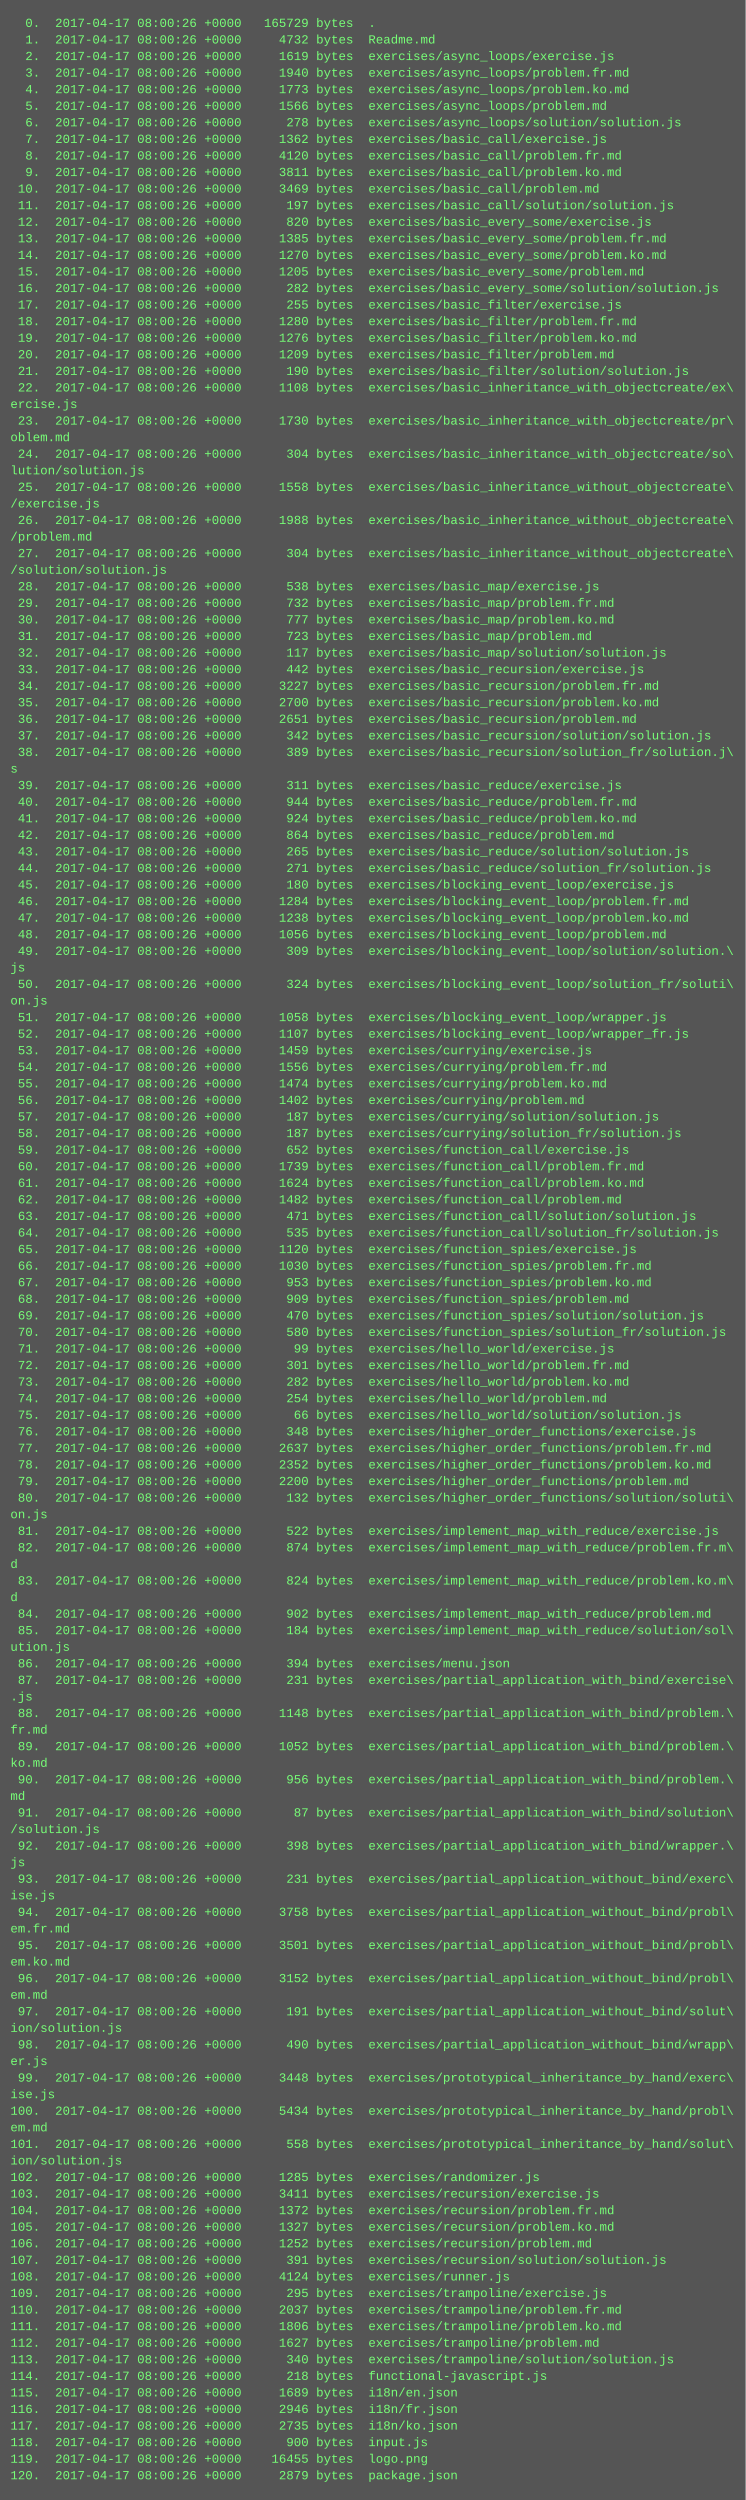
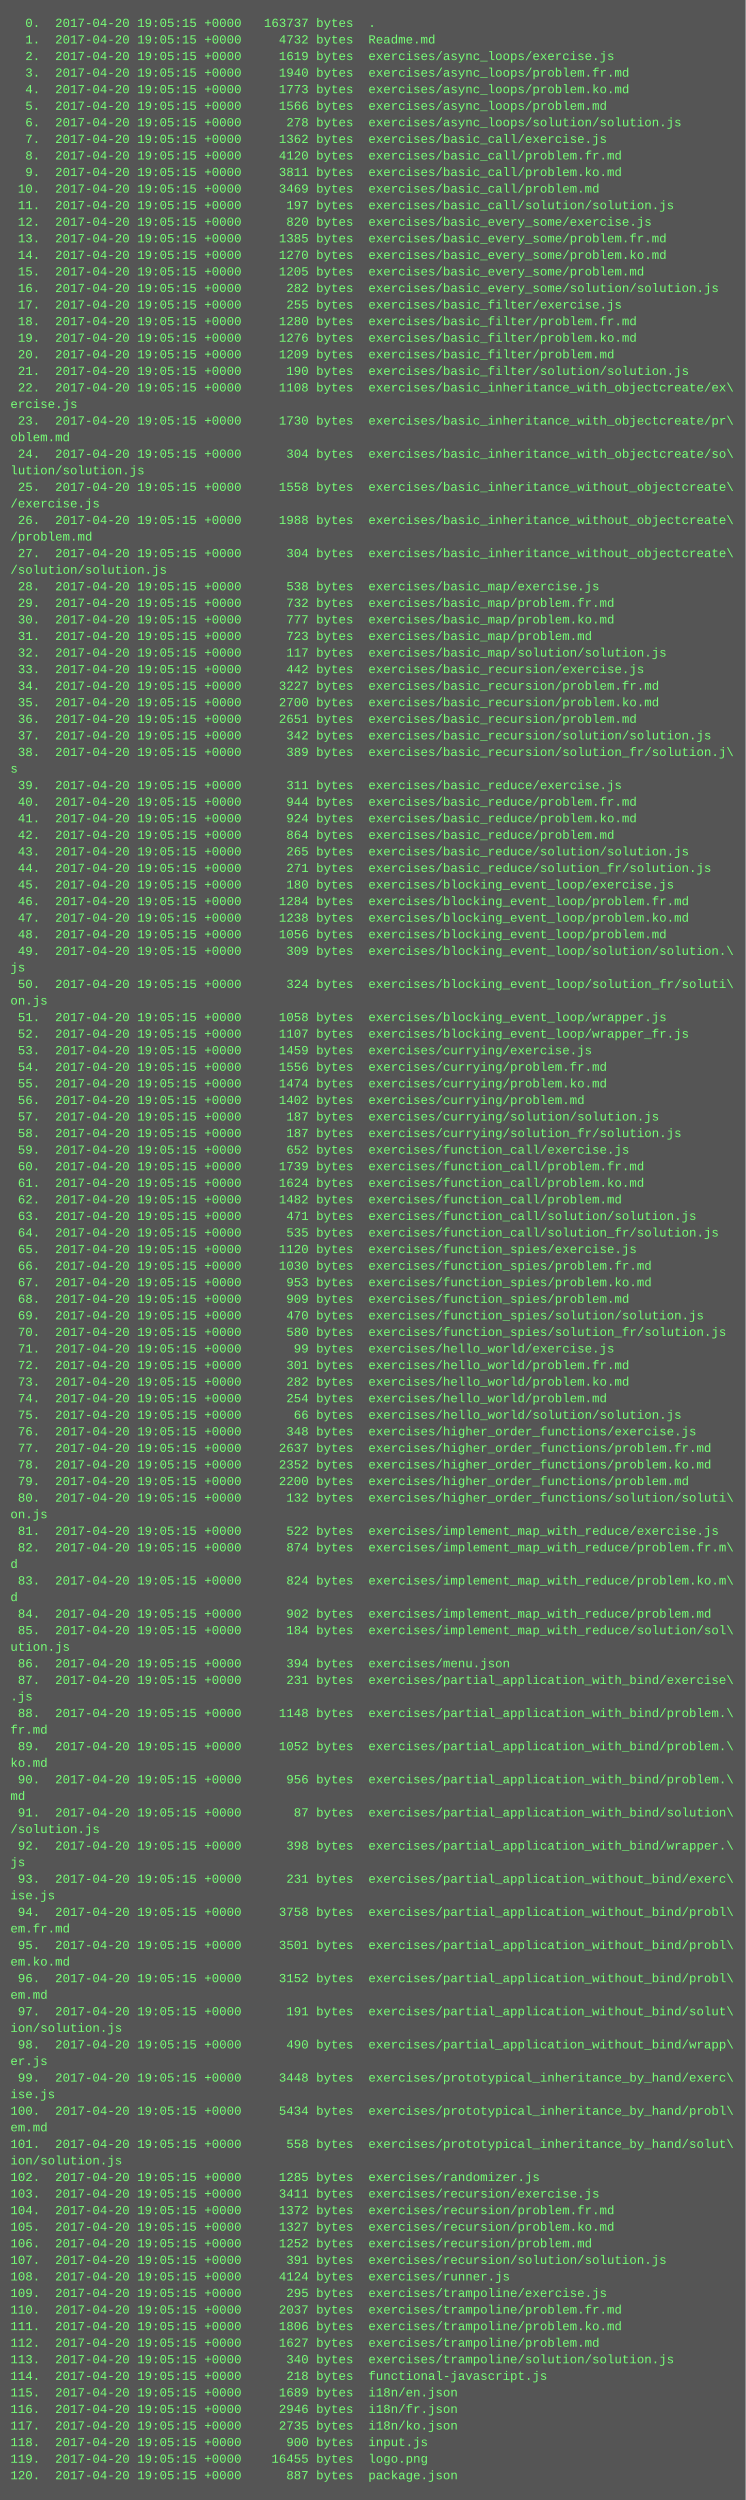
<svg xmlns="http://www.w3.org/2000/svg" height="2414" width="720">
  <rect height="2414" fill="#555" width="720" />
  <text fill="#7f7" font-family="Courier New" font-size="12" xml:space="preserve">
-     <tspan x="10" y="26">  0.  2017-04-17 08:00:26 +0000   165729 bytes  .</tspan>
-     <tspan x="10" y="42">  1.  2017-04-17 08:00:26 +0000     4732 bytes  Readme.md</tspan>
-     <tspan x="10" y="58">  2.  2017-04-17 08:00:26 +0000     1619 bytes  exercises/async_loops/exercise.js</tspan>
-     <tspan x="10" y="74">  3.  2017-04-17 08:00:26 +0000     1940 bytes  exercises/async_loops/problem.fr.md</tspan>
-     <tspan x="10" y="90">  4.  2017-04-17 08:00:26 +0000     1773 bytes  exercises/async_loops/problem.ko.md</tspan>
-     <tspan x="10" y="106">  5.  2017-04-17 08:00:26 +0000     1566 bytes  exercises/async_loops/problem.md</tspan>
-     <tspan x="10" y="122">  6.  2017-04-17 08:00:26 +0000      278 bytes  exercises/async_loops/solution/solution.js</tspan>
-     <tspan x="10" y="138">  7.  2017-04-17 08:00:26 +0000     1362 bytes  exercises/basic_call/exercise.js</tspan>
-     <tspan x="10" y="154">  8.  2017-04-17 08:00:26 +0000     4120 bytes  exercises/basic_call/problem.fr.md</tspan>
-     <tspan x="10" y="170">  9.  2017-04-17 08:00:26 +0000     3811 bytes  exercises/basic_call/problem.ko.md</tspan>
-     <tspan x="10" y="186"> 10.  2017-04-17 08:00:26 +0000     3469 bytes  exercises/basic_call/problem.md</tspan>
-     <tspan x="10" y="202"> 11.  2017-04-17 08:00:26 +0000      197 bytes  exercises/basic_call/solution/solution.js</tspan>
-     <tspan x="10" y="218"> 12.  2017-04-17 08:00:26 +0000      820 bytes  exercises/basic_every_some/exercise.js</tspan>
-     <tspan x="10" y="234"> 13.  2017-04-17 08:00:26 +0000     1385 bytes  exercises/basic_every_some/problem.fr.md</tspan>
-     <tspan x="10" y="250"> 14.  2017-04-17 08:00:26 +0000     1270 bytes  exercises/basic_every_some/problem.ko.md</tspan>
-     <tspan x="10" y="266"> 15.  2017-04-17 08:00:26 +0000     1205 bytes  exercises/basic_every_some/problem.md</tspan>
-     <tspan x="10" y="282"> 16.  2017-04-17 08:00:26 +0000      282 bytes  exercises/basic_every_some/solution/solution.js</tspan>
-     <tspan x="10" y="298"> 17.  2017-04-17 08:00:26 +0000      255 bytes  exercises/basic_filter/exercise.js</tspan>
-     <tspan x="10" y="314"> 18.  2017-04-17 08:00:26 +0000     1280 bytes  exercises/basic_filter/problem.fr.md</tspan>
-     <tspan x="10" y="330"> 19.  2017-04-17 08:00:26 +0000     1276 bytes  exercises/basic_filter/problem.ko.md</tspan>
-     <tspan x="10" y="346"> 20.  2017-04-17 08:00:26 +0000     1209 bytes  exercises/basic_filter/problem.md</tspan>
-     <tspan x="10" y="362"> 21.  2017-04-17 08:00:26 +0000      190 bytes  exercises/basic_filter/solution/solution.js</tspan>
-     <tspan x="10" y="378"> 22.  2017-04-17 08:00:26 +0000     1108 bytes  exercises/basic_inheritance_with_objectcreate/ex\</tspan>
+     <tspan x="10" y="26">  0.  2017-04-20 19:05:15 +0000   163737 bytes  .</tspan>
+     <tspan x="10" y="42">  1.  2017-04-20 19:05:15 +0000     4732 bytes  Readme.md</tspan>
+     <tspan x="10" y="58">  2.  2017-04-20 19:05:15 +0000     1619 bytes  exercises/async_loops/exercise.js</tspan>
+     <tspan x="10" y="74">  3.  2017-04-20 19:05:15 +0000     1940 bytes  exercises/async_loops/problem.fr.md</tspan>
+     <tspan x="10" y="90">  4.  2017-04-20 19:05:15 +0000     1773 bytes  exercises/async_loops/problem.ko.md</tspan>
+     <tspan x="10" y="106">  5.  2017-04-20 19:05:15 +0000     1566 bytes  exercises/async_loops/problem.md</tspan>
+     <tspan x="10" y="122">  6.  2017-04-20 19:05:15 +0000      278 bytes  exercises/async_loops/solution/solution.js</tspan>
+     <tspan x="10" y="138">  7.  2017-04-20 19:05:15 +0000     1362 bytes  exercises/basic_call/exercise.js</tspan>
+     <tspan x="10" y="154">  8.  2017-04-20 19:05:15 +0000     4120 bytes  exercises/basic_call/problem.fr.md</tspan>
+     <tspan x="10" y="170">  9.  2017-04-20 19:05:15 +0000     3811 bytes  exercises/basic_call/problem.ko.md</tspan>
+     <tspan x="10" y="186"> 10.  2017-04-20 19:05:15 +0000     3469 bytes  exercises/basic_call/problem.md</tspan>
+     <tspan x="10" y="202"> 11.  2017-04-20 19:05:15 +0000      197 bytes  exercises/basic_call/solution/solution.js</tspan>
+     <tspan x="10" y="218"> 12.  2017-04-20 19:05:15 +0000      820 bytes  exercises/basic_every_some/exercise.js</tspan>
+     <tspan x="10" y="234"> 13.  2017-04-20 19:05:15 +0000     1385 bytes  exercises/basic_every_some/problem.fr.md</tspan>
+     <tspan x="10" y="250"> 14.  2017-04-20 19:05:15 +0000     1270 bytes  exercises/basic_every_some/problem.ko.md</tspan>
+     <tspan x="10" y="266"> 15.  2017-04-20 19:05:15 +0000     1205 bytes  exercises/basic_every_some/problem.md</tspan>
+     <tspan x="10" y="282"> 16.  2017-04-20 19:05:15 +0000      282 bytes  exercises/basic_every_some/solution/solution.js</tspan>
+     <tspan x="10" y="298"> 17.  2017-04-20 19:05:15 +0000      255 bytes  exercises/basic_filter/exercise.js</tspan>
+     <tspan x="10" y="314"> 18.  2017-04-20 19:05:15 +0000     1280 bytes  exercises/basic_filter/problem.fr.md</tspan>
+     <tspan x="10" y="330"> 19.  2017-04-20 19:05:15 +0000     1276 bytes  exercises/basic_filter/problem.ko.md</tspan>
+     <tspan x="10" y="346"> 20.  2017-04-20 19:05:15 +0000     1209 bytes  exercises/basic_filter/problem.md</tspan>
+     <tspan x="10" y="362"> 21.  2017-04-20 19:05:15 +0000      190 bytes  exercises/basic_filter/solution/solution.js</tspan>
+     <tspan x="10" y="378"> 22.  2017-04-20 19:05:15 +0000     1108 bytes  exercises/basic_inheritance_with_objectcreate/ex\</tspan>
    <tspan x="10" y="394">ercise.js</tspan>
-     <tspan x="10" y="410"> 23.  2017-04-17 08:00:26 +0000     1730 bytes  exercises/basic_inheritance_with_objectcreate/pr\</tspan>
+     <tspan x="10" y="410"> 23.  2017-04-20 19:05:15 +0000     1730 bytes  exercises/basic_inheritance_with_objectcreate/pr\</tspan>
    <tspan x="10" y="426">oblem.md</tspan>
-     <tspan x="10" y="442"> 24.  2017-04-17 08:00:26 +0000      304 bytes  exercises/basic_inheritance_with_objectcreate/so\</tspan>
+     <tspan x="10" y="442"> 24.  2017-04-20 19:05:15 +0000      304 bytes  exercises/basic_inheritance_with_objectcreate/so\</tspan>
    <tspan x="10" y="458">lution/solution.js</tspan>
-     <tspan x="10" y="474"> 25.  2017-04-17 08:00:26 +0000     1558 bytes  exercises/basic_inheritance_without_objectcreate\</tspan>
+     <tspan x="10" y="474"> 25.  2017-04-20 19:05:15 +0000     1558 bytes  exercises/basic_inheritance_without_objectcreate\</tspan>
    <tspan x="10" y="490">/exercise.js</tspan>
-     <tspan x="10" y="506"> 26.  2017-04-17 08:00:26 +0000     1988 bytes  exercises/basic_inheritance_without_objectcreate\</tspan>
+     <tspan x="10" y="506"> 26.  2017-04-20 19:05:15 +0000     1988 bytes  exercises/basic_inheritance_without_objectcreate\</tspan>
    <tspan x="10" y="522">/problem.md</tspan>
-     <tspan x="10" y="538"> 27.  2017-04-17 08:00:26 +0000      304 bytes  exercises/basic_inheritance_without_objectcreate\</tspan>
+     <tspan x="10" y="538"> 27.  2017-04-20 19:05:15 +0000      304 bytes  exercises/basic_inheritance_without_objectcreate\</tspan>
    <tspan x="10" y="554">/solution/solution.js</tspan>
-     <tspan x="10" y="570"> 28.  2017-04-17 08:00:26 +0000      538 bytes  exercises/basic_map/exercise.js</tspan>
-     <tspan x="10" y="586"> 29.  2017-04-17 08:00:26 +0000      732 bytes  exercises/basic_map/problem.fr.md</tspan>
-     <tspan x="10" y="602"> 30.  2017-04-17 08:00:26 +0000      777 bytes  exercises/basic_map/problem.ko.md</tspan>
-     <tspan x="10" y="618"> 31.  2017-04-17 08:00:26 +0000      723 bytes  exercises/basic_map/problem.md</tspan>
-     <tspan x="10" y="634"> 32.  2017-04-17 08:00:26 +0000      117 bytes  exercises/basic_map/solution/solution.js</tspan>
-     <tspan x="10" y="650"> 33.  2017-04-17 08:00:26 +0000      442 bytes  exercises/basic_recursion/exercise.js</tspan>
-     <tspan x="10" y="666"> 34.  2017-04-17 08:00:26 +0000     3227 bytes  exercises/basic_recursion/problem.fr.md</tspan>
-     <tspan x="10" y="682"> 35.  2017-04-17 08:00:26 +0000     2700 bytes  exercises/basic_recursion/problem.ko.md</tspan>
-     <tspan x="10" y="698"> 36.  2017-04-17 08:00:26 +0000     2651 bytes  exercises/basic_recursion/problem.md</tspan>
-     <tspan x="10" y="714"> 37.  2017-04-17 08:00:26 +0000      342 bytes  exercises/basic_recursion/solution/solution.js</tspan>
-     <tspan x="10" y="730"> 38.  2017-04-17 08:00:26 +0000      389 bytes  exercises/basic_recursion/solution_fr/solution.j\</tspan>
+     <tspan x="10" y="570"> 28.  2017-04-20 19:05:15 +0000      538 bytes  exercises/basic_map/exercise.js</tspan>
+     <tspan x="10" y="586"> 29.  2017-04-20 19:05:15 +0000      732 bytes  exercises/basic_map/problem.fr.md</tspan>
+     <tspan x="10" y="602"> 30.  2017-04-20 19:05:15 +0000      777 bytes  exercises/basic_map/problem.ko.md</tspan>
+     <tspan x="10" y="618"> 31.  2017-04-20 19:05:15 +0000      723 bytes  exercises/basic_map/problem.md</tspan>
+     <tspan x="10" y="634"> 32.  2017-04-20 19:05:15 +0000      117 bytes  exercises/basic_map/solution/solution.js</tspan>
+     <tspan x="10" y="650"> 33.  2017-04-20 19:05:15 +0000      442 bytes  exercises/basic_recursion/exercise.js</tspan>
+     <tspan x="10" y="666"> 34.  2017-04-20 19:05:15 +0000     3227 bytes  exercises/basic_recursion/problem.fr.md</tspan>
+     <tspan x="10" y="682"> 35.  2017-04-20 19:05:15 +0000     2700 bytes  exercises/basic_recursion/problem.ko.md</tspan>
+     <tspan x="10" y="698"> 36.  2017-04-20 19:05:15 +0000     2651 bytes  exercises/basic_recursion/problem.md</tspan>
+     <tspan x="10" y="714"> 37.  2017-04-20 19:05:15 +0000      342 bytes  exercises/basic_recursion/solution/solution.js</tspan>
+     <tspan x="10" y="730"> 38.  2017-04-20 19:05:15 +0000      389 bytes  exercises/basic_recursion/solution_fr/solution.j\</tspan>
    <tspan x="10" y="746">s</tspan>
-     <tspan x="10" y="762"> 39.  2017-04-17 08:00:26 +0000      311 bytes  exercises/basic_reduce/exercise.js</tspan>
-     <tspan x="10" y="778"> 40.  2017-04-17 08:00:26 +0000      944 bytes  exercises/basic_reduce/problem.fr.md</tspan>
-     <tspan x="10" y="794"> 41.  2017-04-17 08:00:26 +0000      924 bytes  exercises/basic_reduce/problem.ko.md</tspan>
-     <tspan x="10" y="810"> 42.  2017-04-17 08:00:26 +0000      864 bytes  exercises/basic_reduce/problem.md</tspan>
-     <tspan x="10" y="826"> 43.  2017-04-17 08:00:26 +0000      265 bytes  exercises/basic_reduce/solution/solution.js</tspan>
-     <tspan x="10" y="842"> 44.  2017-04-17 08:00:26 +0000      271 bytes  exercises/basic_reduce/solution_fr/solution.js</tspan>
-     <tspan x="10" y="858"> 45.  2017-04-17 08:00:26 +0000      180 bytes  exercises/blocking_event_loop/exercise.js</tspan>
-     <tspan x="10" y="874"> 46.  2017-04-17 08:00:26 +0000     1284 bytes  exercises/blocking_event_loop/problem.fr.md</tspan>
-     <tspan x="10" y="890"> 47.  2017-04-17 08:00:26 +0000     1238 bytes  exercises/blocking_event_loop/problem.ko.md</tspan>
-     <tspan x="10" y="906"> 48.  2017-04-17 08:00:26 +0000     1056 bytes  exercises/blocking_event_loop/problem.md</tspan>
-     <tspan x="10" y="922"> 49.  2017-04-17 08:00:26 +0000      309 bytes  exercises/blocking_event_loop/solution/solution.\</tspan>
+     <tspan x="10" y="762"> 39.  2017-04-20 19:05:15 +0000      311 bytes  exercises/basic_reduce/exercise.js</tspan>
+     <tspan x="10" y="778"> 40.  2017-04-20 19:05:15 +0000      944 bytes  exercises/basic_reduce/problem.fr.md</tspan>
+     <tspan x="10" y="794"> 41.  2017-04-20 19:05:15 +0000      924 bytes  exercises/basic_reduce/problem.ko.md</tspan>
+     <tspan x="10" y="810"> 42.  2017-04-20 19:05:15 +0000      864 bytes  exercises/basic_reduce/problem.md</tspan>
+     <tspan x="10" y="826"> 43.  2017-04-20 19:05:15 +0000      265 bytes  exercises/basic_reduce/solution/solution.js</tspan>
+     <tspan x="10" y="842"> 44.  2017-04-20 19:05:15 +0000      271 bytes  exercises/basic_reduce/solution_fr/solution.js</tspan>
+     <tspan x="10" y="858"> 45.  2017-04-20 19:05:15 +0000      180 bytes  exercises/blocking_event_loop/exercise.js</tspan>
+     <tspan x="10" y="874"> 46.  2017-04-20 19:05:15 +0000     1284 bytes  exercises/blocking_event_loop/problem.fr.md</tspan>
+     <tspan x="10" y="890"> 47.  2017-04-20 19:05:15 +0000     1238 bytes  exercises/blocking_event_loop/problem.ko.md</tspan>
+     <tspan x="10" y="906"> 48.  2017-04-20 19:05:15 +0000     1056 bytes  exercises/blocking_event_loop/problem.md</tspan>
+     <tspan x="10" y="922"> 49.  2017-04-20 19:05:15 +0000      309 bytes  exercises/blocking_event_loop/solution/solution.\</tspan>
    <tspan x="10" y="938">js</tspan>
-     <tspan x="10" y="954"> 50.  2017-04-17 08:00:26 +0000      324 bytes  exercises/blocking_event_loop/solution_fr/soluti\</tspan>
+     <tspan x="10" y="954"> 50.  2017-04-20 19:05:15 +0000      324 bytes  exercises/blocking_event_loop/solution_fr/soluti\</tspan>
    <tspan x="10" y="970">on.js</tspan>
-     <tspan x="10" y="986"> 51.  2017-04-17 08:00:26 +0000     1058 bytes  exercises/blocking_event_loop/wrapper.js</tspan>
-     <tspan x="10" y="1002"> 52.  2017-04-17 08:00:26 +0000     1107 bytes  exercises/blocking_event_loop/wrapper_fr.js</tspan>
-     <tspan x="10" y="1018"> 53.  2017-04-17 08:00:26 +0000     1459 bytes  exercises/currying/exercise.js</tspan>
-     <tspan x="10" y="1034"> 54.  2017-04-17 08:00:26 +0000     1556 bytes  exercises/currying/problem.fr.md</tspan>
-     <tspan x="10" y="1050"> 55.  2017-04-17 08:00:26 +0000     1474 bytes  exercises/currying/problem.ko.md</tspan>
-     <tspan x="10" y="1066"> 56.  2017-04-17 08:00:26 +0000     1402 bytes  exercises/currying/problem.md</tspan>
-     <tspan x="10" y="1082"> 57.  2017-04-17 08:00:26 +0000      187 bytes  exercises/currying/solution/solution.js</tspan>
-     <tspan x="10" y="1098"> 58.  2017-04-17 08:00:26 +0000      187 bytes  exercises/currying/solution_fr/solution.js</tspan>
-     <tspan x="10" y="1114"> 59.  2017-04-17 08:00:26 +0000      652 bytes  exercises/function_call/exercise.js</tspan>
-     <tspan x="10" y="1130"> 60.  2017-04-17 08:00:26 +0000     1739 bytes  exercises/function_call/problem.fr.md</tspan>
-     <tspan x="10" y="1146"> 61.  2017-04-17 08:00:26 +0000     1624 bytes  exercises/function_call/problem.ko.md</tspan>
-     <tspan x="10" y="1162"> 62.  2017-04-17 08:00:26 +0000     1482 bytes  exercises/function_call/problem.md</tspan>
-     <tspan x="10" y="1178"> 63.  2017-04-17 08:00:26 +0000      471 bytes  exercises/function_call/solution/solution.js</tspan>
-     <tspan x="10" y="1194"> 64.  2017-04-17 08:00:26 +0000      535 bytes  exercises/function_call/solution_fr/solution.js</tspan>
-     <tspan x="10" y="1210"> 65.  2017-04-17 08:00:26 +0000     1120 bytes  exercises/function_spies/exercise.js</tspan>
-     <tspan x="10" y="1226"> 66.  2017-04-17 08:00:26 +0000     1030 bytes  exercises/function_spies/problem.fr.md</tspan>
-     <tspan x="10" y="1242"> 67.  2017-04-17 08:00:26 +0000      953 bytes  exercises/function_spies/problem.ko.md</tspan>
-     <tspan x="10" y="1258"> 68.  2017-04-17 08:00:26 +0000      909 bytes  exercises/function_spies/problem.md</tspan>
-     <tspan x="10" y="1274"> 69.  2017-04-17 08:00:26 +0000      470 bytes  exercises/function_spies/solution/solution.js</tspan>
-     <tspan x="10" y="1290"> 70.  2017-04-17 08:00:26 +0000      580 bytes  exercises/function_spies/solution_fr/solution.js</tspan>
-     <tspan x="10" y="1306"> 71.  2017-04-17 08:00:26 +0000       99 bytes  exercises/hello_world/exercise.js</tspan>
-     <tspan x="10" y="1322"> 72.  2017-04-17 08:00:26 +0000      301 bytes  exercises/hello_world/problem.fr.md</tspan>
-     <tspan x="10" y="1338"> 73.  2017-04-17 08:00:26 +0000      282 bytes  exercises/hello_world/problem.ko.md</tspan>
-     <tspan x="10" y="1354"> 74.  2017-04-17 08:00:26 +0000      254 bytes  exercises/hello_world/problem.md</tspan>
-     <tspan x="10" y="1370"> 75.  2017-04-17 08:00:26 +0000       66 bytes  exercises/hello_world/solution/solution.js</tspan>
-     <tspan x="10" y="1386"> 76.  2017-04-17 08:00:26 +0000      348 bytes  exercises/higher_order_functions/exercise.js</tspan>
-     <tspan x="10" y="1402"> 77.  2017-04-17 08:00:26 +0000     2637 bytes  exercises/higher_order_functions/problem.fr.md</tspan>
-     <tspan x="10" y="1418"> 78.  2017-04-17 08:00:26 +0000     2352 bytes  exercises/higher_order_functions/problem.ko.md</tspan>
-     <tspan x="10" y="1434"> 79.  2017-04-17 08:00:26 +0000     2200 bytes  exercises/higher_order_functions/problem.md</tspan>
-     <tspan x="10" y="1450"> 80.  2017-04-17 08:00:26 +0000      132 bytes  exercises/higher_order_functions/solution/soluti\</tspan>
+     <tspan x="10" y="986"> 51.  2017-04-20 19:05:15 +0000     1058 bytes  exercises/blocking_event_loop/wrapper.js</tspan>
+     <tspan x="10" y="1002"> 52.  2017-04-20 19:05:15 +0000     1107 bytes  exercises/blocking_event_loop/wrapper_fr.js</tspan>
+     <tspan x="10" y="1018"> 53.  2017-04-20 19:05:15 +0000     1459 bytes  exercises/currying/exercise.js</tspan>
+     <tspan x="10" y="1034"> 54.  2017-04-20 19:05:15 +0000     1556 bytes  exercises/currying/problem.fr.md</tspan>
+     <tspan x="10" y="1050"> 55.  2017-04-20 19:05:15 +0000     1474 bytes  exercises/currying/problem.ko.md</tspan>
+     <tspan x="10" y="1066"> 56.  2017-04-20 19:05:15 +0000     1402 bytes  exercises/currying/problem.md</tspan>
+     <tspan x="10" y="1082"> 57.  2017-04-20 19:05:15 +0000      187 bytes  exercises/currying/solution/solution.js</tspan>
+     <tspan x="10" y="1098"> 58.  2017-04-20 19:05:15 +0000      187 bytes  exercises/currying/solution_fr/solution.js</tspan>
+     <tspan x="10" y="1114"> 59.  2017-04-20 19:05:15 +0000      652 bytes  exercises/function_call/exercise.js</tspan>
+     <tspan x="10" y="1130"> 60.  2017-04-20 19:05:15 +0000     1739 bytes  exercises/function_call/problem.fr.md</tspan>
+     <tspan x="10" y="1146"> 61.  2017-04-20 19:05:15 +0000     1624 bytes  exercises/function_call/problem.ko.md</tspan>
+     <tspan x="10" y="1162"> 62.  2017-04-20 19:05:15 +0000     1482 bytes  exercises/function_call/problem.md</tspan>
+     <tspan x="10" y="1178"> 63.  2017-04-20 19:05:15 +0000      471 bytes  exercises/function_call/solution/solution.js</tspan>
+     <tspan x="10" y="1194"> 64.  2017-04-20 19:05:15 +0000      535 bytes  exercises/function_call/solution_fr/solution.js</tspan>
+     <tspan x="10" y="1210"> 65.  2017-04-20 19:05:15 +0000     1120 bytes  exercises/function_spies/exercise.js</tspan>
+     <tspan x="10" y="1226"> 66.  2017-04-20 19:05:15 +0000     1030 bytes  exercises/function_spies/problem.fr.md</tspan>
+     <tspan x="10" y="1242"> 67.  2017-04-20 19:05:15 +0000      953 bytes  exercises/function_spies/problem.ko.md</tspan>
+     <tspan x="10" y="1258"> 68.  2017-04-20 19:05:15 +0000      909 bytes  exercises/function_spies/problem.md</tspan>
+     <tspan x="10" y="1274"> 69.  2017-04-20 19:05:15 +0000      470 bytes  exercises/function_spies/solution/solution.js</tspan>
+     <tspan x="10" y="1290"> 70.  2017-04-20 19:05:15 +0000      580 bytes  exercises/function_spies/solution_fr/solution.js</tspan>
+     <tspan x="10" y="1306"> 71.  2017-04-20 19:05:15 +0000       99 bytes  exercises/hello_world/exercise.js</tspan>
+     <tspan x="10" y="1322"> 72.  2017-04-20 19:05:15 +0000      301 bytes  exercises/hello_world/problem.fr.md</tspan>
+     <tspan x="10" y="1338"> 73.  2017-04-20 19:05:15 +0000      282 bytes  exercises/hello_world/problem.ko.md</tspan>
+     <tspan x="10" y="1354"> 74.  2017-04-20 19:05:15 +0000      254 bytes  exercises/hello_world/problem.md</tspan>
+     <tspan x="10" y="1370"> 75.  2017-04-20 19:05:15 +0000       66 bytes  exercises/hello_world/solution/solution.js</tspan>
+     <tspan x="10" y="1386"> 76.  2017-04-20 19:05:15 +0000      348 bytes  exercises/higher_order_functions/exercise.js</tspan>
+     <tspan x="10" y="1402"> 77.  2017-04-20 19:05:15 +0000     2637 bytes  exercises/higher_order_functions/problem.fr.md</tspan>
+     <tspan x="10" y="1418"> 78.  2017-04-20 19:05:15 +0000     2352 bytes  exercises/higher_order_functions/problem.ko.md</tspan>
+     <tspan x="10" y="1434"> 79.  2017-04-20 19:05:15 +0000     2200 bytes  exercises/higher_order_functions/problem.md</tspan>
+     <tspan x="10" y="1450"> 80.  2017-04-20 19:05:15 +0000      132 bytes  exercises/higher_order_functions/solution/soluti\</tspan>
    <tspan x="10" y="1466">on.js</tspan>
-     <tspan x="10" y="1482"> 81.  2017-04-17 08:00:26 +0000      522 bytes  exercises/implement_map_with_reduce/exercise.js</tspan>
-     <tspan x="10" y="1498"> 82.  2017-04-17 08:00:26 +0000      874 bytes  exercises/implement_map_with_reduce/problem.fr.m\</tspan>
+     <tspan x="10" y="1482"> 81.  2017-04-20 19:05:15 +0000      522 bytes  exercises/implement_map_with_reduce/exercise.js</tspan>
+     <tspan x="10" y="1498"> 82.  2017-04-20 19:05:15 +0000      874 bytes  exercises/implement_map_with_reduce/problem.fr.m\</tspan>
    <tspan x="10" y="1514">d</tspan>
-     <tspan x="10" y="1530"> 83.  2017-04-17 08:00:26 +0000      824 bytes  exercises/implement_map_with_reduce/problem.ko.m\</tspan>
+     <tspan x="10" y="1530"> 83.  2017-04-20 19:05:15 +0000      824 bytes  exercises/implement_map_with_reduce/problem.ko.m\</tspan>
    <tspan x="10" y="1546">d</tspan>
-     <tspan x="10" y="1562"> 84.  2017-04-17 08:00:26 +0000      902 bytes  exercises/implement_map_with_reduce/problem.md</tspan>
-     <tspan x="10" y="1578"> 85.  2017-04-17 08:00:26 +0000      184 bytes  exercises/implement_map_with_reduce/solution/sol\</tspan>
+     <tspan x="10" y="1562"> 84.  2017-04-20 19:05:15 +0000      902 bytes  exercises/implement_map_with_reduce/problem.md</tspan>
+     <tspan x="10" y="1578"> 85.  2017-04-20 19:05:15 +0000      184 bytes  exercises/implement_map_with_reduce/solution/sol\</tspan>
    <tspan x="10" y="1594">ution.js</tspan>
-     <tspan x="10" y="1610"> 86.  2017-04-17 08:00:26 +0000      394 bytes  exercises/menu.json</tspan>
-     <tspan x="10" y="1626"> 87.  2017-04-17 08:00:26 +0000      231 bytes  exercises/partial_application_with_bind/exercise\</tspan>
+     <tspan x="10" y="1610"> 86.  2017-04-20 19:05:15 +0000      394 bytes  exercises/menu.json</tspan>
+     <tspan x="10" y="1626"> 87.  2017-04-20 19:05:15 +0000      231 bytes  exercises/partial_application_with_bind/exercise\</tspan>
    <tspan x="10" y="1642">.js</tspan>
-     <tspan x="10" y="1658"> 88.  2017-04-17 08:00:26 +0000     1148 bytes  exercises/partial_application_with_bind/problem.\</tspan>
+     <tspan x="10" y="1658"> 88.  2017-04-20 19:05:15 +0000     1148 bytes  exercises/partial_application_with_bind/problem.\</tspan>
    <tspan x="10" y="1674">fr.md</tspan>
-     <tspan x="10" y="1690"> 89.  2017-04-17 08:00:26 +0000     1052 bytes  exercises/partial_application_with_bind/problem.\</tspan>
+     <tspan x="10" y="1690"> 89.  2017-04-20 19:05:15 +0000     1052 bytes  exercises/partial_application_with_bind/problem.\</tspan>
    <tspan x="10" y="1706">ko.md</tspan>
-     <tspan x="10" y="1722"> 90.  2017-04-17 08:00:26 +0000      956 bytes  exercises/partial_application_with_bind/problem.\</tspan>
+     <tspan x="10" y="1722"> 90.  2017-04-20 19:05:15 +0000      956 bytes  exercises/partial_application_with_bind/problem.\</tspan>
    <tspan x="10" y="1738">md</tspan>
-     <tspan x="10" y="1754"> 91.  2017-04-17 08:00:26 +0000       87 bytes  exercises/partial_application_with_bind/solution\</tspan>
+     <tspan x="10" y="1754"> 91.  2017-04-20 19:05:15 +0000       87 bytes  exercises/partial_application_with_bind/solution\</tspan>
    <tspan x="10" y="1770">/solution.js</tspan>
-     <tspan x="10" y="1786"> 92.  2017-04-17 08:00:26 +0000      398 bytes  exercises/partial_application_with_bind/wrapper.\</tspan>
+     <tspan x="10" y="1786"> 92.  2017-04-20 19:05:15 +0000      398 bytes  exercises/partial_application_with_bind/wrapper.\</tspan>
    <tspan x="10" y="1802">js</tspan>
-     <tspan x="10" y="1818"> 93.  2017-04-17 08:00:26 +0000      231 bytes  exercises/partial_application_without_bind/exerc\</tspan>
+     <tspan x="10" y="1818"> 93.  2017-04-20 19:05:15 +0000      231 bytes  exercises/partial_application_without_bind/exerc\</tspan>
    <tspan x="10" y="1834">ise.js</tspan>
-     <tspan x="10" y="1850"> 94.  2017-04-17 08:00:26 +0000     3758 bytes  exercises/partial_application_without_bind/probl\</tspan>
+     <tspan x="10" y="1850"> 94.  2017-04-20 19:05:15 +0000     3758 bytes  exercises/partial_application_without_bind/probl\</tspan>
    <tspan x="10" y="1866">em.fr.md</tspan>
-     <tspan x="10" y="1882"> 95.  2017-04-17 08:00:26 +0000     3501 bytes  exercises/partial_application_without_bind/probl\</tspan>
+     <tspan x="10" y="1882"> 95.  2017-04-20 19:05:15 +0000     3501 bytes  exercises/partial_application_without_bind/probl\</tspan>
    <tspan x="10" y="1898">em.ko.md</tspan>
-     <tspan x="10" y="1914"> 96.  2017-04-17 08:00:26 +0000     3152 bytes  exercises/partial_application_without_bind/probl\</tspan>
+     <tspan x="10" y="1914"> 96.  2017-04-20 19:05:15 +0000     3152 bytes  exercises/partial_application_without_bind/probl\</tspan>
    <tspan x="10" y="1930">em.md</tspan>
-     <tspan x="10" y="1946"> 97.  2017-04-17 08:00:26 +0000      191 bytes  exercises/partial_application_without_bind/solut\</tspan>
+     <tspan x="10" y="1946"> 97.  2017-04-20 19:05:15 +0000      191 bytes  exercises/partial_application_without_bind/solut\</tspan>
    <tspan x="10" y="1962">ion/solution.js</tspan>
-     <tspan x="10" y="1978"> 98.  2017-04-17 08:00:26 +0000      490 bytes  exercises/partial_application_without_bind/wrapp\</tspan>
+     <tspan x="10" y="1978"> 98.  2017-04-20 19:05:15 +0000      490 bytes  exercises/partial_application_without_bind/wrapp\</tspan>
    <tspan x="10" y="1994">er.js</tspan>
-     <tspan x="10" y="2010"> 99.  2017-04-17 08:00:26 +0000     3448 bytes  exercises/prototypical_inheritance_by_hand/exerc\</tspan>
+     <tspan x="10" y="2010"> 99.  2017-04-20 19:05:15 +0000     3448 bytes  exercises/prototypical_inheritance_by_hand/exerc\</tspan>
    <tspan x="10" y="2026">ise.js</tspan>
-     <tspan x="10" y="2042">100.  2017-04-17 08:00:26 +0000     5434 bytes  exercises/prototypical_inheritance_by_hand/probl\</tspan>
+     <tspan x="10" y="2042">100.  2017-04-20 19:05:15 +0000     5434 bytes  exercises/prototypical_inheritance_by_hand/probl\</tspan>
    <tspan x="10" y="2058">em.md</tspan>
-     <tspan x="10" y="2074">101.  2017-04-17 08:00:26 +0000      558 bytes  exercises/prototypical_inheritance_by_hand/solut\</tspan>
+     <tspan x="10" y="2074">101.  2017-04-20 19:05:15 +0000      558 bytes  exercises/prototypical_inheritance_by_hand/solut\</tspan>
    <tspan x="10" y="2090">ion/solution.js</tspan>
-     <tspan x="10" y="2106">102.  2017-04-17 08:00:26 +0000     1285 bytes  exercises/randomizer.js</tspan>
-     <tspan x="10" y="2122">103.  2017-04-17 08:00:26 +0000     3411 bytes  exercises/recursion/exercise.js</tspan>
-     <tspan x="10" y="2138">104.  2017-04-17 08:00:26 +0000     1372 bytes  exercises/recursion/problem.fr.md</tspan>
-     <tspan x="10" y="2154">105.  2017-04-17 08:00:26 +0000     1327 bytes  exercises/recursion/problem.ko.md</tspan>
-     <tspan x="10" y="2170">106.  2017-04-17 08:00:26 +0000     1252 bytes  exercises/recursion/problem.md</tspan>
-     <tspan x="10" y="2186">107.  2017-04-17 08:00:26 +0000      391 bytes  exercises/recursion/solution/solution.js</tspan>
-     <tspan x="10" y="2202">108.  2017-04-17 08:00:26 +0000     4124 bytes  exercises/runner.js</tspan>
-     <tspan x="10" y="2218">109.  2017-04-17 08:00:26 +0000      295 bytes  exercises/trampoline/exercise.js</tspan>
-     <tspan x="10" y="2234">110.  2017-04-17 08:00:26 +0000     2037 bytes  exercises/trampoline/problem.fr.md</tspan>
-     <tspan x="10" y="2250">111.  2017-04-17 08:00:26 +0000     1806 bytes  exercises/trampoline/problem.ko.md</tspan>
-     <tspan x="10" y="2266">112.  2017-04-17 08:00:26 +0000     1627 bytes  exercises/trampoline/problem.md</tspan>
-     <tspan x="10" y="2282">113.  2017-04-17 08:00:26 +0000      340 bytes  exercises/trampoline/solution/solution.js</tspan>
-     <tspan x="10" y="2298">114.  2017-04-17 08:00:26 +0000      218 bytes  functional-javascript.js</tspan>
-     <tspan x="10" y="2314">115.  2017-04-17 08:00:26 +0000     1689 bytes  i18n/en.json</tspan>
-     <tspan x="10" y="2330">116.  2017-04-17 08:00:26 +0000     2946 bytes  i18n/fr.json</tspan>
-     <tspan x="10" y="2346">117.  2017-04-17 08:00:26 +0000     2735 bytes  i18n/ko.json</tspan>
-     <tspan x="10" y="2362">118.  2017-04-17 08:00:26 +0000      900 bytes  input.js</tspan>
-     <tspan x="10" y="2378">119.  2017-04-17 08:00:26 +0000    16455 bytes  logo.png</tspan>
-     <tspan x="10" y="2394">120.  2017-04-17 08:00:26 +0000     2879 bytes  package.json</tspan>
+     <tspan x="10" y="2106">102.  2017-04-20 19:05:15 +0000     1285 bytes  exercises/randomizer.js</tspan>
+     <tspan x="10" y="2122">103.  2017-04-20 19:05:15 +0000     3411 bytes  exercises/recursion/exercise.js</tspan>
+     <tspan x="10" y="2138">104.  2017-04-20 19:05:15 +0000     1372 bytes  exercises/recursion/problem.fr.md</tspan>
+     <tspan x="10" y="2154">105.  2017-04-20 19:05:15 +0000     1327 bytes  exercises/recursion/problem.ko.md</tspan>
+     <tspan x="10" y="2170">106.  2017-04-20 19:05:15 +0000     1252 bytes  exercises/recursion/problem.md</tspan>
+     <tspan x="10" y="2186">107.  2017-04-20 19:05:15 +0000      391 bytes  exercises/recursion/solution/solution.js</tspan>
+     <tspan x="10" y="2202">108.  2017-04-20 19:05:15 +0000     4124 bytes  exercises/runner.js</tspan>
+     <tspan x="10" y="2218">109.  2017-04-20 19:05:15 +0000      295 bytes  exercises/trampoline/exercise.js</tspan>
+     <tspan x="10" y="2234">110.  2017-04-20 19:05:15 +0000     2037 bytes  exercises/trampoline/problem.fr.md</tspan>
+     <tspan x="10" y="2250">111.  2017-04-20 19:05:15 +0000     1806 bytes  exercises/trampoline/problem.ko.md</tspan>
+     <tspan x="10" y="2266">112.  2017-04-20 19:05:15 +0000     1627 bytes  exercises/trampoline/problem.md</tspan>
+     <tspan x="10" y="2282">113.  2017-04-20 19:05:15 +0000      340 bytes  exercises/trampoline/solution/solution.js</tspan>
+     <tspan x="10" y="2298">114.  2017-04-20 19:05:15 +0000      218 bytes  functional-javascript.js</tspan>
+     <tspan x="10" y="2314">115.  2017-04-20 19:05:15 +0000     1689 bytes  i18n/en.json</tspan>
+     <tspan x="10" y="2330">116.  2017-04-20 19:05:15 +0000     2946 bytes  i18n/fr.json</tspan>
+     <tspan x="10" y="2346">117.  2017-04-20 19:05:15 +0000     2735 bytes  i18n/ko.json</tspan>
+     <tspan x="10" y="2362">118.  2017-04-20 19:05:15 +0000      900 bytes  input.js</tspan>
+     <tspan x="10" y="2378">119.  2017-04-20 19:05:15 +0000    16455 bytes  logo.png</tspan>
+     <tspan x="10" y="2394">120.  2017-04-20 19:05:15 +0000      887 bytes  package.json</tspan>
  </text>
</svg>
